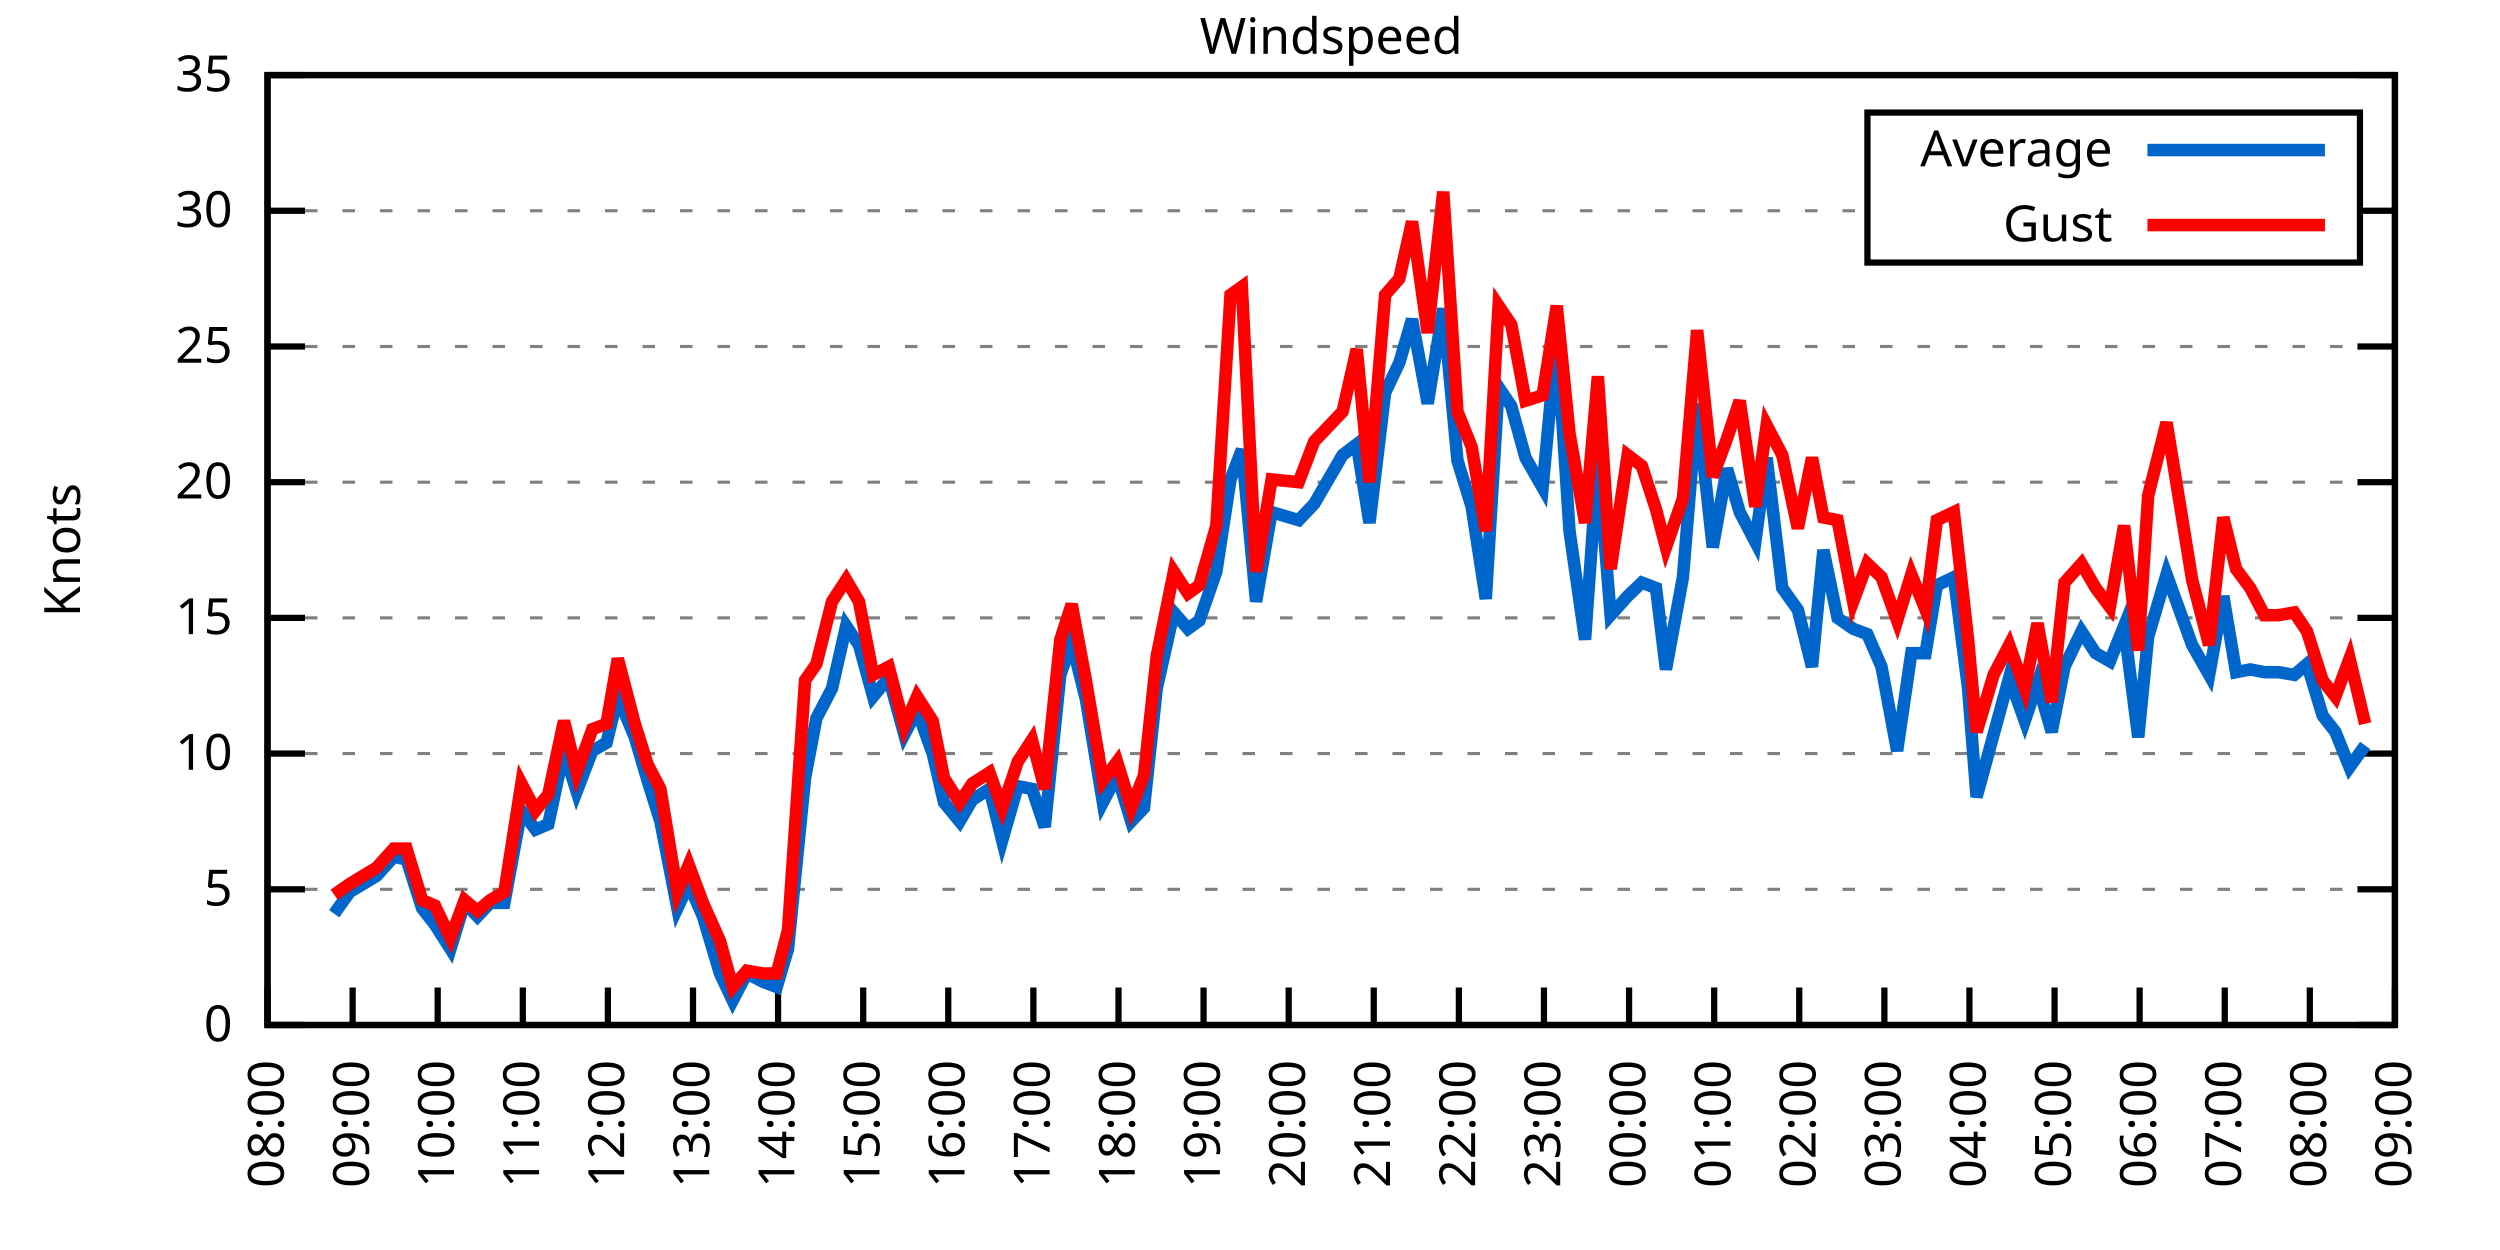
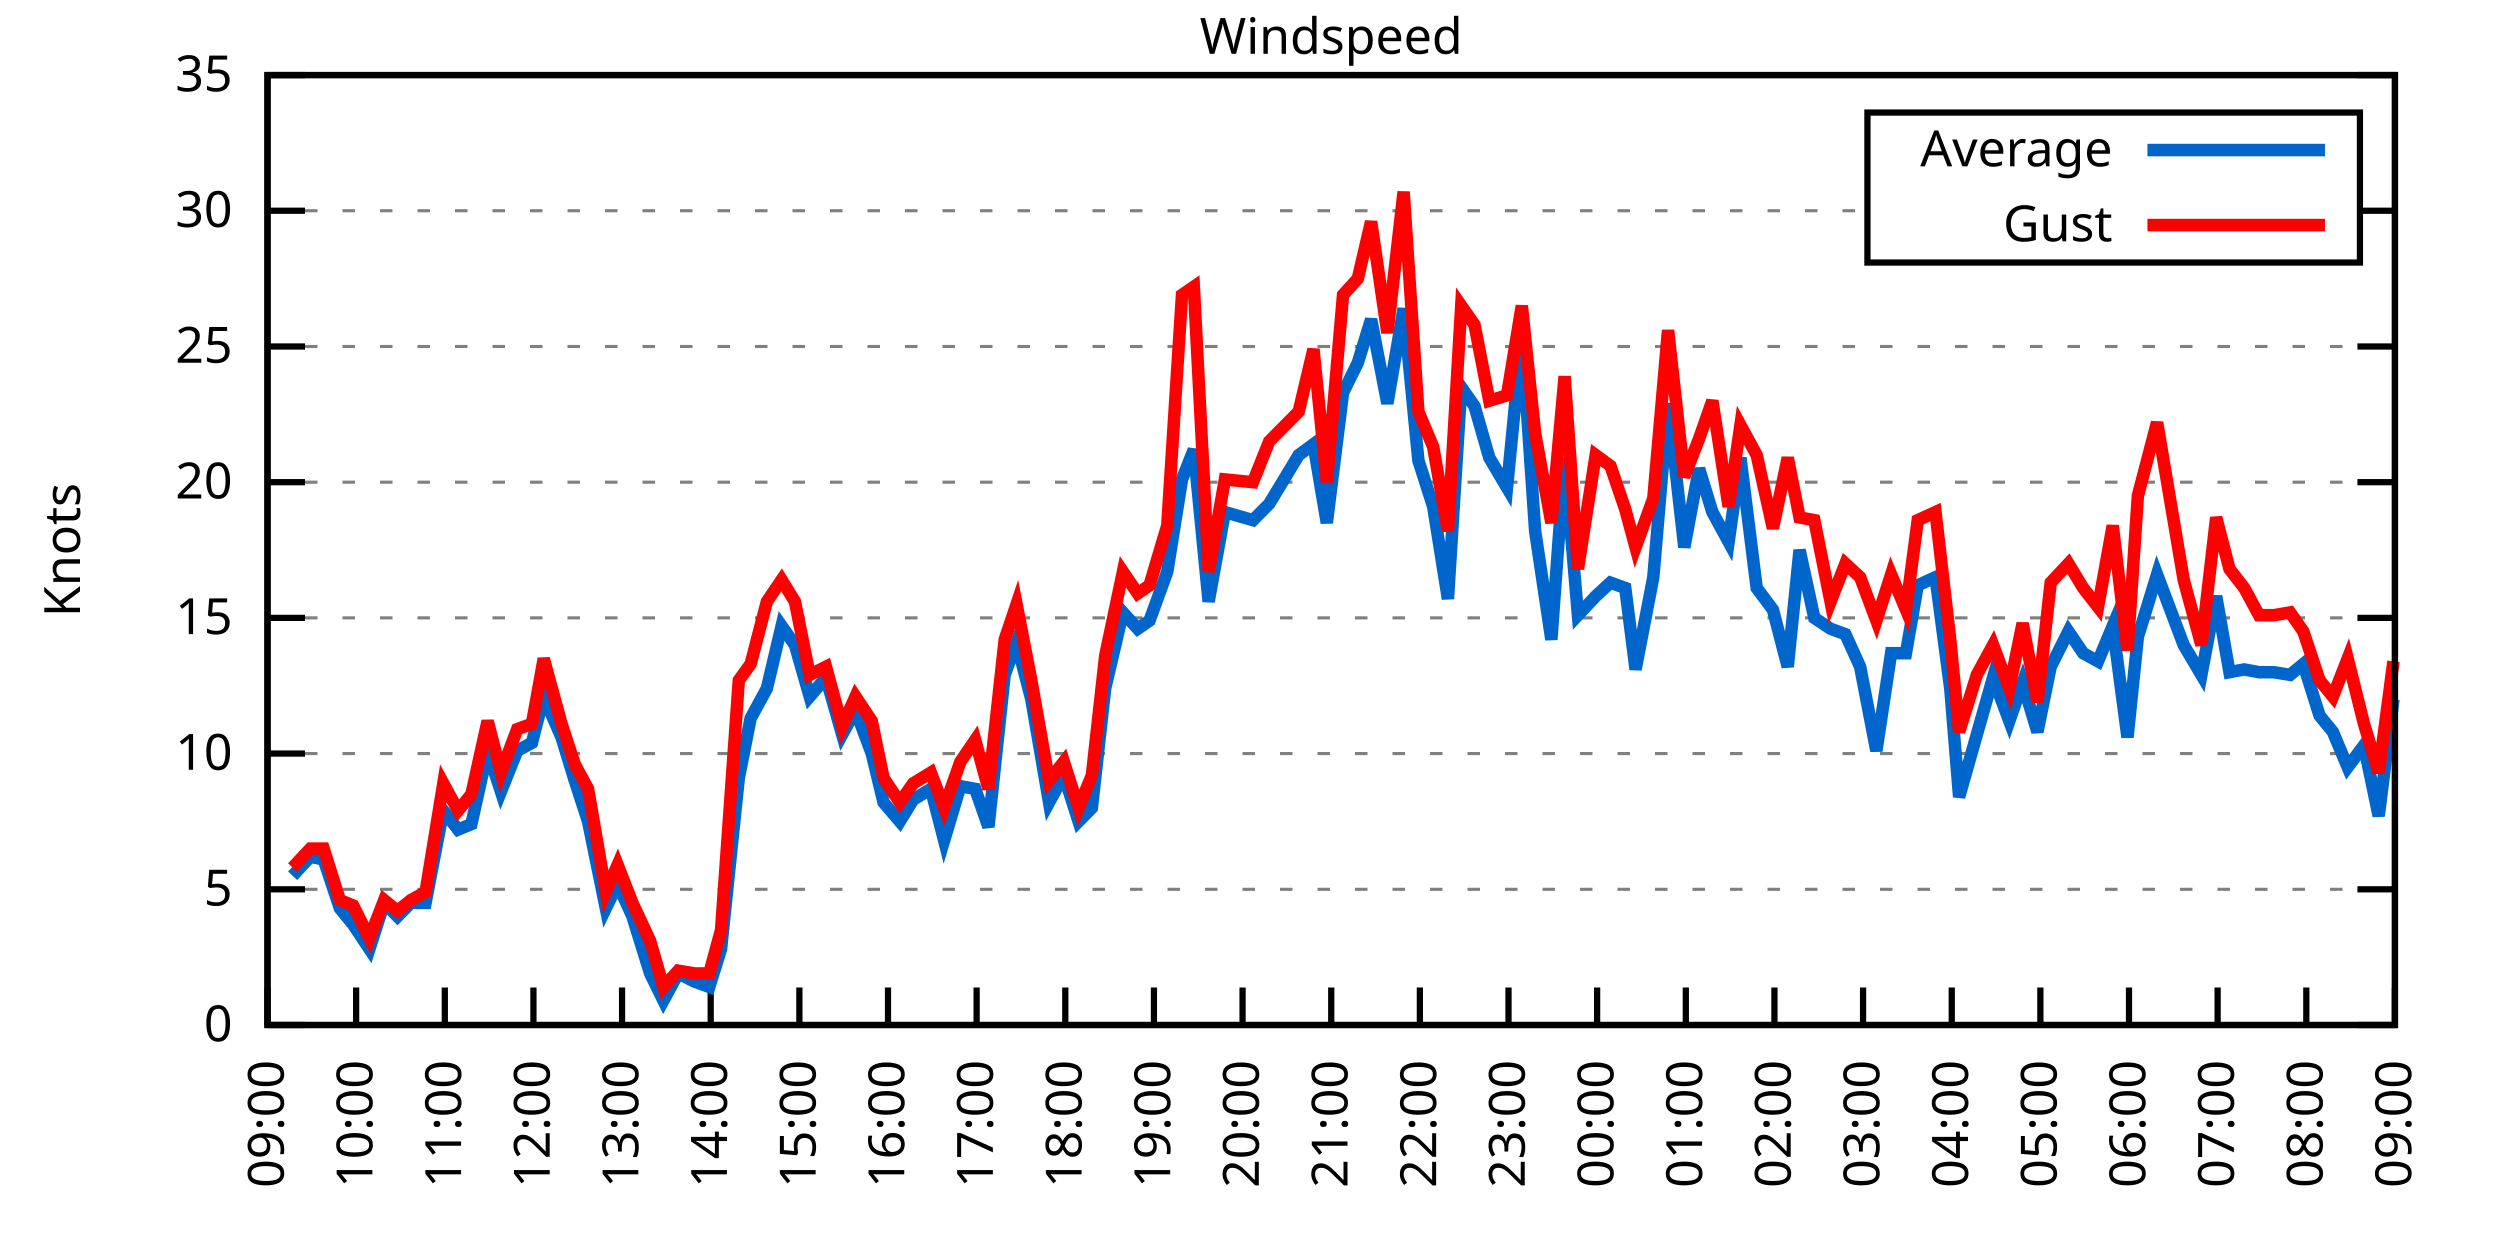
<svg xmlns="http://www.w3.org/2000/svg" xmlns:xlink="http://www.w3.org/1999/xlink" width="400" height="200" viewBox="0 0 400 200">
  <g id="gnuplot_canvas">
    <rect x="0" y="0" width="400" height="200" fill="none" />
    <defs>
      <circle id="gpDot" r="0.5" stroke-width="0.5" stroke="currentColor" />
      <path id="gpPt0" stroke-width="0.333" stroke="currentColor" d="M-1,0 h2 M0,-1 v2" />
      <path id="gpPt1" stroke-width="0.333" stroke="currentColor" d="M-1,-1 L1,1 M1,-1 L-1,1" />
      <path id="gpPt2" stroke-width="0.333" stroke="currentColor" d="M-1,0 L1,0 M0,-1 L0,1 M-1,-1 L1,1 M-1,1 L1,-1" />
      <rect id="gpPt3" stroke-width="0.333" stroke="currentColor" x="-1" y="-1" width="2" height="2" />
      <rect id="gpPt4" stroke-width="0.333" stroke="currentColor" fill="currentColor" x="-1" y="-1" width="2" height="2" />
      <circle id="gpPt5" stroke-width="0.333" stroke="currentColor" cx="0" cy="0" r="1" />
      <use xlink:href="#gpPt5" id="gpPt6" fill="currentColor" stroke="none" />
      <path id="gpPt7" stroke-width="0.333" stroke="currentColor" d="M0,-1.33 L-1.33,0.67 L1.33,0.67 z" />
      <use xlink:href="#gpPt7" id="gpPt8" fill="currentColor" stroke="none" />
      <use xlink:href="#gpPt7" id="gpPt9" stroke="currentColor" transform="rotate(180)" />
      <use xlink:href="#gpPt9" id="gpPt10" fill="currentColor" stroke="none" />
      <use xlink:href="#gpPt3" id="gpPt11" stroke="currentColor" transform="rotate(45)" />
      <use xlink:href="#gpPt11" id="gpPt12" fill="currentColor" stroke="none" />
      <path id="gpPt13" stroke-width="0.333" stroke="currentColor" d="M0,1.330 L1.265,0.411 L0.782,-1.067 L-0.782,-1.076 L-1.265,0.411 z" />
      <use xlink:href="#gpPt13" id="gpPt14" fill="currentColor" stroke="none" />
      <filter id="textbox" filterUnits="objectBoundingBox" x="0" y="0" height="1" width="1">
        <feFlood flood-color="white" flood-opacity="1" result="bgnd" />
        <feComposite in="SourceGraphic" in2="bgnd" operator="atop" />
      </filter>
      <filter id="greybox" filterUnits="objectBoundingBox" x="0" y="0" height="1" width="1">
        <feFlood flood-color="lightgrey" flood-opacity="1" result="grey" />
        <feComposite in="SourceGraphic" in2="grey" operator="atop" />
      </filter>
    </defs>
    <g fill="none" color="white" stroke="currentColor" stroke-width="1.00" stroke-linecap="butt" stroke-linejoin="miter">
</g>
    <g fill="none" color="black" stroke="currentColor" stroke-width="1.00" stroke-linecap="butt" stroke-linejoin="miter">
      <g stroke="none" shape-rendering="crispEdges">
        <polygon fill="rgb(255, 255, 255)" points="42.80,164.00 383.18,164.00 383.18,12.02 42.80,12.02 " />
      </g>
    </g>
    <g fill="none" color="black" stroke="currentColor" stroke-width="1.00" stroke-linecap="butt" stroke-linejoin="miter">
</g>
    <g fill="none" color="black" stroke="black" stroke-width="0.50" stroke-linecap="butt" stroke-linejoin="miter">
</g>
    <g fill="none" color="gray" stroke="currentColor" stroke-width="0.50" stroke-linecap="butt" stroke-linejoin="miter">
      <path stroke="gray" stroke-dasharray="2,4" class="gridline" d="M42.80,164.00 L383.19,164.00  " />
    </g>
    <g fill="none" color="gray" stroke="gray" stroke-width="1.00" stroke-linecap="butt" stroke-linejoin="miter">
</g>
    <g fill="none" color="black" stroke="currentColor" stroke-width="1.00" stroke-linecap="butt" stroke-linejoin="miter">
      <path stroke="black" d="M42.80,164.00 L48.80,164.00 M383.19,164.00 L377.19,164.00  " />
      <g transform="translate(37.20,166.60)" stroke="none" fill="black" font-family="Sans" font-size="8.00" text-anchor="end">
        <text>
          <tspan font-family="Sans"> 0</tspan>
        </text>
      </g>
    </g>
    <g fill="none" color="black" stroke="currentColor" stroke-width="1.00" stroke-linecap="butt" stroke-linejoin="miter">
</g>
    <g fill="none" color="black" stroke="black" stroke-width="0.50" stroke-linecap="butt" stroke-linejoin="miter">
</g>
    <g fill="none" color="gray" stroke="currentColor" stroke-width="0.50" stroke-linecap="butt" stroke-linejoin="miter">
      <path stroke="gray" stroke-dasharray="2,4" class="gridline" d="M42.80,142.29 L383.19,142.29  " />
    </g>
    <g fill="none" color="gray" stroke="gray" stroke-width="1.00" stroke-linecap="butt" stroke-linejoin="miter">
</g>
    <g fill="none" color="black" stroke="currentColor" stroke-width="1.00" stroke-linecap="butt" stroke-linejoin="miter">
      <path stroke="black" d="M42.80,142.29 L48.80,142.29 M383.19,142.29 L377.19,142.29  " />
      <g transform="translate(37.20,144.89)" stroke="none" fill="black" font-family="Sans" font-size="8.00" text-anchor="end">
        <text>
          <tspan font-family="Sans"> 5</tspan>
        </text>
      </g>
    </g>
    <g fill="none" color="black" stroke="currentColor" stroke-width="1.00" stroke-linecap="butt" stroke-linejoin="miter">
</g>
    <g fill="none" color="black" stroke="black" stroke-width="0.50" stroke-linecap="butt" stroke-linejoin="miter">
</g>
    <g fill="none" color="gray" stroke="currentColor" stroke-width="0.50" stroke-linecap="butt" stroke-linejoin="miter">
      <path stroke="gray" stroke-dasharray="2,4" class="gridline" d="M42.80,120.57 L383.19,120.57  " />
    </g>
    <g fill="none" color="gray" stroke="gray" stroke-width="1.00" stroke-linecap="butt" stroke-linejoin="miter">
</g>
    <g fill="none" color="black" stroke="currentColor" stroke-width="1.00" stroke-linecap="butt" stroke-linejoin="miter">
      <path stroke="black" d="M42.80,120.57 L48.80,120.57 M383.19,120.57 L377.19,120.57  " />
      <g transform="translate(37.20,123.17)" stroke="none" fill="black" font-family="Sans" font-size="8.00" text-anchor="end">
        <text>
          <tspan font-family="Sans"> 10</tspan>
        </text>
      </g>
    </g>
    <g fill="none" color="black" stroke="currentColor" stroke-width="1.00" stroke-linecap="butt" stroke-linejoin="miter">
</g>
    <g fill="none" color="black" stroke="black" stroke-width="0.50" stroke-linecap="butt" stroke-linejoin="miter">
</g>
    <g fill="none" color="gray" stroke="currentColor" stroke-width="0.50" stroke-linecap="butt" stroke-linejoin="miter">
      <path stroke="gray" stroke-dasharray="2,4" class="gridline" d="M42.80,98.86 L383.19,98.86  " />
    </g>
    <g fill="none" color="gray" stroke="gray" stroke-width="1.00" stroke-linecap="butt" stroke-linejoin="miter">
</g>
    <g fill="none" color="black" stroke="currentColor" stroke-width="1.00" stroke-linecap="butt" stroke-linejoin="miter">
      <path stroke="black" d="M42.80,98.86 L48.80,98.86 M383.19,98.86 L377.19,98.86  " />
      <g transform="translate(37.20,101.46)" stroke="none" fill="black" font-family="Sans" font-size="8.00" text-anchor="end">
        <text>
          <tspan font-family="Sans"> 15</tspan>
        </text>
      </g>
    </g>
    <g fill="none" color="black" stroke="currentColor" stroke-width="1.00" stroke-linecap="butt" stroke-linejoin="miter">
</g>
    <g fill="none" color="black" stroke="black" stroke-width="0.50" stroke-linecap="butt" stroke-linejoin="miter">
</g>
    <g fill="none" color="gray" stroke="currentColor" stroke-width="0.50" stroke-linecap="butt" stroke-linejoin="miter">
      <path stroke="gray" stroke-dasharray="2,4" class="gridline" d="M42.80,77.15 L383.19,77.15  " />
    </g>
    <g fill="none" color="gray" stroke="gray" stroke-width="1.00" stroke-linecap="butt" stroke-linejoin="miter">
</g>
    <g fill="none" color="black" stroke="currentColor" stroke-width="1.00" stroke-linecap="butt" stroke-linejoin="miter">
      <path stroke="black" d="M42.80,77.15 L48.80,77.15 M383.19,77.15 L377.19,77.15  " />
      <g transform="translate(37.20,79.75)" stroke="none" fill="black" font-family="Sans" font-size="8.00" text-anchor="end">
        <text>
          <tspan font-family="Sans"> 20</tspan>
        </text>
      </g>
    </g>
    <g fill="none" color="black" stroke="currentColor" stroke-width="1.00" stroke-linecap="butt" stroke-linejoin="miter">
</g>
    <g fill="none" color="black" stroke="black" stroke-width="0.50" stroke-linecap="butt" stroke-linejoin="miter">
</g>
    <g fill="none" color="gray" stroke="currentColor" stroke-width="0.50" stroke-linecap="butt" stroke-linejoin="miter">
      <path stroke="gray" stroke-dasharray="2,4" class="gridline" d="M42.80,55.44 L383.19,55.44  " />
    </g>
    <g fill="none" color="gray" stroke="gray" stroke-width="1.00" stroke-linecap="butt" stroke-linejoin="miter">
</g>
    <g fill="none" color="black" stroke="currentColor" stroke-width="1.00" stroke-linecap="butt" stroke-linejoin="miter">
      <path stroke="black" d="M42.80,55.44 L48.80,55.44 M383.19,55.44 L377.19,55.44  " />
      <g transform="translate(37.20,58.04)" stroke="none" fill="black" font-family="Sans" font-size="8.00" text-anchor="end">
        <text>
          <tspan font-family="Sans"> 25</tspan>
        </text>
      </g>
    </g>
    <g fill="none" color="black" stroke="currentColor" stroke-width="1.00" stroke-linecap="butt" stroke-linejoin="miter">
</g>
    <g fill="none" color="black" stroke="black" stroke-width="0.50" stroke-linecap="butt" stroke-linejoin="miter">
</g>
    <g fill="none" color="gray" stroke="currentColor" stroke-width="0.50" stroke-linecap="butt" stroke-linejoin="miter">
      <path stroke="gray" stroke-dasharray="2,4" class="gridline" d="M42.80,33.72 L298.79,33.72 M377.59,33.72 L383.19,33.72  " />
    </g>
    <g fill="none" color="gray" stroke="gray" stroke-width="1.00" stroke-linecap="butt" stroke-linejoin="miter">
</g>
    <g fill="none" color="black" stroke="currentColor" stroke-width="1.00" stroke-linecap="butt" stroke-linejoin="miter">
      <path stroke="black" d="M42.80,33.72 L48.80,33.72 M383.19,33.72 L377.19,33.72  " />
      <g transform="translate(37.20,36.32)" stroke="none" fill="black" font-family="Sans" font-size="8.00" text-anchor="end">
        <text>
          <tspan font-family="Sans"> 30</tspan>
        </text>
      </g>
    </g>
    <g fill="none" color="black" stroke="currentColor" stroke-width="1.00" stroke-linecap="butt" stroke-linejoin="miter">
</g>
    <g fill="none" color="black" stroke="black" stroke-width="0.50" stroke-linecap="butt" stroke-linejoin="miter">
</g>
    <g fill="none" color="gray" stroke="currentColor" stroke-width="0.50" stroke-linecap="butt" stroke-linejoin="miter">
      <path stroke="gray" stroke-dasharray="2,4" class="gridline" d="M42.80,12.01 L383.19,12.01  " />
    </g>
    <g fill="none" color="gray" stroke="gray" stroke-width="1.00" stroke-linecap="butt" stroke-linejoin="miter">
</g>
    <g fill="none" color="black" stroke="currentColor" stroke-width="1.00" stroke-linecap="butt" stroke-linejoin="miter">
      <path stroke="black" d="M42.80,12.01 L48.80,12.01 M383.19,12.01 L377.19,12.01  " />
      <g transform="translate(37.20,14.61)" stroke="none" fill="black" font-family="Sans" font-size="8.00" text-anchor="end">
        <text>
          <tspan font-family="Sans"> 35</tspan>
        </text>
      </g>
    </g>
    <g fill="none" color="black" stroke="currentColor" stroke-width="1.00" stroke-linecap="butt" stroke-linejoin="miter">
      <path stroke="black" d="M42.80,164.00 L42.80,158.00  " />
      <g transform="translate(45.40,169.60) rotate(270.00)" stroke="none" fill="black" font-family="Sans" font-size="8.00" text-anchor="end">
        <text>
-           <tspan font-family="Sans">08:00</tspan>
-         </text>
-       </g>
-     </g>
-     <g fill="none" color="black" stroke="currentColor" stroke-width="1.00" stroke-linecap="butt" stroke-linejoin="miter">
-       <path stroke="black" d="M56.42,164.00 L56.42,158.00  " />
-       <g transform="translate(59.02,169.60) rotate(270.00)" stroke="none" fill="black" font-family="Sans" font-size="8.00" text-anchor="end">
-         <text>
          <tspan font-family="Sans">09:00</tspan>
        </text>
      </g>
    </g>
    <g fill="none" color="black" stroke="currentColor" stroke-width="1.00" stroke-linecap="butt" stroke-linejoin="miter">
-       <path stroke="black" d="M70.03,164.00 L70.03,158.00  " />
-       <g transform="translate(72.63,169.60) rotate(270.00)" stroke="none" fill="black" font-family="Sans" font-size="8.00" text-anchor="end">
+       <path stroke="black" d="M56.98,164.00 L56.98,158.00  " />
+       <g transform="translate(59.58,169.60) rotate(270.00)" stroke="none" fill="black" font-family="Sans" font-size="8.00" text-anchor="end">
        <text>
          <tspan font-family="Sans">10:00</tspan>
        </text>
      </g>
    </g>
    <g fill="none" color="black" stroke="currentColor" stroke-width="1.00" stroke-linecap="butt" stroke-linejoin="miter">
-       <path stroke="black" d="M83.65,164.00 L83.65,158.00  " />
-       <g transform="translate(86.25,169.60) rotate(270.00)" stroke="none" fill="black" font-family="Sans" font-size="8.00" text-anchor="end">
+       <path stroke="black" d="M71.17,164.00 L71.17,158.00  " />
+       <g transform="translate(73.77,169.60) rotate(270.00)" stroke="none" fill="black" font-family="Sans" font-size="8.00" text-anchor="end">
        <text>
          <tspan font-family="Sans">11:00</tspan>
        </text>
      </g>
    </g>
    <g fill="none" color="black" stroke="currentColor" stroke-width="1.00" stroke-linecap="butt" stroke-linejoin="miter">
-       <path stroke="black" d="M97.26,164.00 L97.26,158.00  " />
-       <g transform="translate(99.86,169.60) rotate(270.00)" stroke="none" fill="black" font-family="Sans" font-size="8.00" text-anchor="end">
+       <path stroke="black" d="M85.35,164.00 L85.35,158.00  " />
+       <g transform="translate(87.95,169.60) rotate(270.00)" stroke="none" fill="black" font-family="Sans" font-size="8.00" text-anchor="end">
        <text>
          <tspan font-family="Sans">12:00</tspan>
        </text>
      </g>
    </g>
    <g fill="none" color="black" stroke="currentColor" stroke-width="1.00" stroke-linecap="butt" stroke-linejoin="miter">
-       <path stroke="black" d="M110.88,164.00 L110.88,158.00  " />
-       <g transform="translate(113.48,169.60) rotate(270.00)" stroke="none" fill="black" font-family="Sans" font-size="8.00" text-anchor="end">
+       <path stroke="black" d="M99.53,164.00 L99.53,158.00  " />
+       <g transform="translate(102.13,169.60) rotate(270.00)" stroke="none" fill="black" font-family="Sans" font-size="8.00" text-anchor="end">
        <text>
          <tspan font-family="Sans">13:00</tspan>
        </text>
      </g>
    </g>
    <g fill="none" color="black" stroke="currentColor" stroke-width="1.00" stroke-linecap="butt" stroke-linejoin="miter">
-       <path stroke="black" d="M124.49,164.00 L124.49,158.00  " />
-       <g transform="translate(127.09,169.60) rotate(270.00)" stroke="none" fill="black" font-family="Sans" font-size="8.00" text-anchor="end">
+       <path stroke="black" d="M113.71,164.00 L113.71,158.00  " />
+       <g transform="translate(116.31,169.60) rotate(270.00)" stroke="none" fill="black" font-family="Sans" font-size="8.00" text-anchor="end">
        <text>
          <tspan font-family="Sans">14:00</tspan>
        </text>
      </g>
    </g>
    <g fill="none" color="black" stroke="currentColor" stroke-width="1.00" stroke-linecap="butt" stroke-linejoin="miter">
-       <path stroke="black" d="M138.11,164.00 L138.11,158.00  " />
-       <g transform="translate(140.71,169.60) rotate(270.00)" stroke="none" fill="black" font-family="Sans" font-size="8.00" text-anchor="end">
+       <path stroke="black" d="M127.90,164.00 L127.90,158.00  " />
+       <g transform="translate(130.50,169.60) rotate(270.00)" stroke="none" fill="black" font-family="Sans" font-size="8.00" text-anchor="end">
        <text>
          <tspan font-family="Sans">15:00</tspan>
        </text>
      </g>
    </g>
    <g fill="none" color="black" stroke="currentColor" stroke-width="1.00" stroke-linecap="butt" stroke-linejoin="miter">
-       <path stroke="black" d="M151.72,164.00 L151.72,158.00  " />
-       <g transform="translate(154.32,169.60) rotate(270.00)" stroke="none" fill="black" font-family="Sans" font-size="8.00" text-anchor="end">
+       <path stroke="black" d="M142.08,164.00 L142.08,158.00  " />
+       <g transform="translate(144.68,169.60) rotate(270.00)" stroke="none" fill="black" font-family="Sans" font-size="8.00" text-anchor="end">
        <text>
          <tspan font-family="Sans">16:00</tspan>
        </text>
      </g>
    </g>
    <g fill="none" color="black" stroke="currentColor" stroke-width="1.00" stroke-linecap="butt" stroke-linejoin="miter">
-       <path stroke="black" d="M165.34,164.00 L165.34,158.00  " />
-       <g transform="translate(167.94,169.60) rotate(270.00)" stroke="none" fill="black" font-family="Sans" font-size="8.00" text-anchor="end">
+       <path stroke="black" d="M156.26,164.00 L156.26,158.00  " />
+       <g transform="translate(158.86,169.60) rotate(270.00)" stroke="none" fill="black" font-family="Sans" font-size="8.00" text-anchor="end">
        <text>
          <tspan font-family="Sans">17:00</tspan>
        </text>
      </g>
    </g>
    <g fill="none" color="black" stroke="currentColor" stroke-width="1.00" stroke-linecap="butt" stroke-linejoin="miter">
-       <path stroke="black" d="M178.96,164.00 L178.96,158.00  " />
-       <g transform="translate(181.56,169.60) rotate(270.00)" stroke="none" fill="black" font-family="Sans" font-size="8.00" text-anchor="end">
+       <path stroke="black" d="M170.45,164.00 L170.45,158.00  " />
+       <g transform="translate(173.05,169.60) rotate(270.00)" stroke="none" fill="black" font-family="Sans" font-size="8.00" text-anchor="end">
        <text>
          <tspan font-family="Sans">18:00</tspan>
        </text>
      </g>
    </g>
    <g fill="none" color="black" stroke="currentColor" stroke-width="1.00" stroke-linecap="butt" stroke-linejoin="miter">
-       <path stroke="black" d="M192.57,164.00 L192.57,158.00  " />
-       <g transform="translate(195.17,169.60) rotate(270.00)" stroke="none" fill="black" font-family="Sans" font-size="8.00" text-anchor="end">
+       <path stroke="black" d="M184.63,164.00 L184.63,158.00  " />
+       <g transform="translate(187.23,169.60) rotate(270.00)" stroke="none" fill="black" font-family="Sans" font-size="8.00" text-anchor="end">
        <text>
          <tspan font-family="Sans">19:00</tspan>
        </text>
      </g>
    </g>
    <g fill="none" color="black" stroke="currentColor" stroke-width="1.00" stroke-linecap="butt" stroke-linejoin="miter">
-       <path stroke="black" d="M206.19,164.00 L206.19,158.00  " />
-       <g transform="translate(208.79,169.60) rotate(270.00)" stroke="none" fill="black" font-family="Sans" font-size="8.00" text-anchor="end">
+       <path stroke="black" d="M198.81,164.00 L198.81,158.00  " />
+       <g transform="translate(201.41,169.60) rotate(270.00)" stroke="none" fill="black" font-family="Sans" font-size="8.00" text-anchor="end">
        <text>
          <tspan font-family="Sans">20:00</tspan>
        </text>
      </g>
    </g>
    <g fill="none" color="black" stroke="currentColor" stroke-width="1.00" stroke-linecap="butt" stroke-linejoin="miter">
-       <path stroke="black" d="M219.80,164.00 L219.80,158.00  " />
-       <g transform="translate(222.40,169.60) rotate(270.00)" stroke="none" fill="black" font-family="Sans" font-size="8.00" text-anchor="end">
+       <path stroke="black" d="M213.00,164.00 L213.00,158.00  " />
+       <g transform="translate(215.60,169.60) rotate(270.00)" stroke="none" fill="black" font-family="Sans" font-size="8.00" text-anchor="end">
        <text>
          <tspan font-family="Sans">21:00</tspan>
        </text>
      </g>
    </g>
    <g fill="none" color="black" stroke="currentColor" stroke-width="1.00" stroke-linecap="butt" stroke-linejoin="miter">
-       <path stroke="black" d="M233.42,164.00 L233.42,158.00  " />
-       <g transform="translate(236.02,169.60) rotate(270.00)" stroke="none" fill="black" font-family="Sans" font-size="8.00" text-anchor="end">
+       <path stroke="black" d="M227.18,164.00 L227.18,158.00  " />
+       <g transform="translate(229.78,169.60) rotate(270.00)" stroke="none" fill="black" font-family="Sans" font-size="8.00" text-anchor="end">
        <text>
          <tspan font-family="Sans">22:00</tspan>
        </text>
      </g>
    </g>
    <g fill="none" color="black" stroke="currentColor" stroke-width="1.00" stroke-linecap="butt" stroke-linejoin="miter">
-       <path stroke="black" d="M247.03,164.00 L247.03,158.00  " />
-       <g transform="translate(249.63,169.60) rotate(270.00)" stroke="none" fill="black" font-family="Sans" font-size="8.00" text-anchor="end">
+       <path stroke="black" d="M241.36,164.00 L241.36,158.00  " />
+       <g transform="translate(243.96,169.60) rotate(270.00)" stroke="none" fill="black" font-family="Sans" font-size="8.00" text-anchor="end">
        <text>
          <tspan font-family="Sans">23:00</tspan>
        </text>
      </g>
    </g>
    <g fill="none" color="black" stroke="currentColor" stroke-width="1.00" stroke-linecap="butt" stroke-linejoin="miter">
-       <path stroke="black" d="M260.65,164.00 L260.65,158.00  " />
-       <g transform="translate(263.25,169.60) rotate(270.00)" stroke="none" fill="black" font-family="Sans" font-size="8.00" text-anchor="end">
+       <path stroke="black" d="M255.54,164.00 L255.54,158.00  " />
+       <g transform="translate(258.14,169.60) rotate(270.00)" stroke="none" fill="black" font-family="Sans" font-size="8.00" text-anchor="end">
        <text>
          <tspan font-family="Sans">00:00</tspan>
        </text>
      </g>
    </g>
    <g fill="none" color="black" stroke="currentColor" stroke-width="1.00" stroke-linecap="butt" stroke-linejoin="miter">
-       <path stroke="black" d="M274.27,164.00 L274.27,158.00  " />
-       <g transform="translate(276.87,169.60) rotate(270.00)" stroke="none" fill="black" font-family="Sans" font-size="8.00" text-anchor="end">
+       <path stroke="black" d="M269.73,164.00 L269.73,158.00  " />
+       <g transform="translate(272.33,169.60) rotate(270.00)" stroke="none" fill="black" font-family="Sans" font-size="8.00" text-anchor="end">
        <text>
          <tspan font-family="Sans">01:00</tspan>
        </text>
      </g>
    </g>
    <g fill="none" color="black" stroke="currentColor" stroke-width="1.00" stroke-linecap="butt" stroke-linejoin="miter">
-       <path stroke="black" d="M287.88,164.00 L287.88,158.00  " />
-       <g transform="translate(290.48,169.60) rotate(270.00)" stroke="none" fill="black" font-family="Sans" font-size="8.00" text-anchor="end">
+       <path stroke="black" d="M283.91,164.00 L283.91,158.00  " />
+       <g transform="translate(286.51,169.60) rotate(270.00)" stroke="none" fill="black" font-family="Sans" font-size="8.00" text-anchor="end">
        <text>
          <tspan font-family="Sans">02:00</tspan>
        </text>
      </g>
    </g>
    <g fill="none" color="black" stroke="currentColor" stroke-width="1.00" stroke-linecap="butt" stroke-linejoin="miter">
-       <path stroke="black" d="M301.50,164.00 L301.50,158.00  " />
-       <g transform="translate(304.10,169.60) rotate(270.00)" stroke="none" fill="black" font-family="Sans" font-size="8.00" text-anchor="end">
+       <path stroke="black" d="M298.09,164.00 L298.09,158.00  " />
+       <g transform="translate(300.69,169.60) rotate(270.00)" stroke="none" fill="black" font-family="Sans" font-size="8.00" text-anchor="end">
        <text>
          <tspan font-family="Sans">03:00</tspan>
        </text>
      </g>
    </g>
    <g fill="none" color="black" stroke="currentColor" stroke-width="1.00" stroke-linecap="butt" stroke-linejoin="miter">
-       <path stroke="black" d="M315.11,164.00 L315.11,158.00  " />
-       <g transform="translate(317.71,169.60) rotate(270.00)" stroke="none" fill="black" font-family="Sans" font-size="8.00" text-anchor="end">
+       <path stroke="black" d="M312.28,164.00 L312.28,158.00  " />
+       <g transform="translate(314.88,169.60) rotate(270.00)" stroke="none" fill="black" font-family="Sans" font-size="8.00" text-anchor="end">
        <text>
          <tspan font-family="Sans">04:00</tspan>
        </text>
      </g>
    </g>
    <g fill="none" color="black" stroke="currentColor" stroke-width="1.00" stroke-linecap="butt" stroke-linejoin="miter">
-       <path stroke="black" d="M328.73,164.00 L328.73,158.00  " />
-       <g transform="translate(331.33,169.60) rotate(270.00)" stroke="none" fill="black" font-family="Sans" font-size="8.00" text-anchor="end">
+       <path stroke="black" d="M326.46,164.00 L326.46,158.00  " />
+       <g transform="translate(329.06,169.60) rotate(270.00)" stroke="none" fill="black" font-family="Sans" font-size="8.00" text-anchor="end">
        <text>
          <tspan font-family="Sans">05:00</tspan>
        </text>
      </g>
    </g>
    <g fill="none" color="black" stroke="currentColor" stroke-width="1.00" stroke-linecap="butt" stroke-linejoin="miter">
-       <path stroke="black" d="M342.34,164.00 L342.34,158.00  " />
-       <g transform="translate(344.94,169.60) rotate(270.00)" stroke="none" fill="black" font-family="Sans" font-size="8.00" text-anchor="end">
+       <path stroke="black" d="M340.64,164.00 L340.64,158.00  " />
+       <g transform="translate(343.24,169.60) rotate(270.00)" stroke="none" fill="black" font-family="Sans" font-size="8.00" text-anchor="end">
        <text>
          <tspan font-family="Sans">06:00</tspan>
        </text>
      </g>
    </g>
    <g fill="none" color="black" stroke="currentColor" stroke-width="1.00" stroke-linecap="butt" stroke-linejoin="miter">
-       <path stroke="black" d="M355.96,164.00 L355.96,158.00  " />
-       <g transform="translate(358.56,169.60) rotate(270.00)" stroke="none" fill="black" font-family="Sans" font-size="8.00" text-anchor="end">
+       <path stroke="black" d="M354.82,164.00 L354.82,158.00  " />
+       <g transform="translate(357.42,169.60) rotate(270.00)" stroke="none" fill="black" font-family="Sans" font-size="8.00" text-anchor="end">
        <text>
          <tspan font-family="Sans">07:00</tspan>
        </text>
      </g>
    </g>
    <g fill="none" color="black" stroke="currentColor" stroke-width="1.00" stroke-linecap="butt" stroke-linejoin="miter">
-       <path stroke="black" d="M369.57,164.00 L369.57,158.00  " />
-       <g transform="translate(372.17,169.60) rotate(270.00)" stroke="none" fill="black" font-family="Sans" font-size="8.00" text-anchor="end">
+       <path stroke="black" d="M369.01,164.00 L369.01,158.00  " />
+       <g transform="translate(371.61,169.60) rotate(270.00)" stroke="none" fill="black" font-family="Sans" font-size="8.00" text-anchor="end">
        <text>
          <tspan font-family="Sans">08:00</tspan>
        </text>
      </g>
    </g>
    <g fill="none" color="black" stroke="currentColor" stroke-width="1.00" stroke-linecap="butt" stroke-linejoin="miter">
      <path stroke="black" d="M383.19,164.00 L383.19,158.00  " />
      <g transform="translate(385.79,169.60) rotate(270.00)" stroke="none" fill="black" font-family="Sans" font-size="8.00" text-anchor="end">
        <text>
          <tspan font-family="Sans">09:00</tspan>
        </text>
      </g>
    </g>
    <g fill="none" color="black" stroke="currentColor" stroke-width="1.00" stroke-linecap="butt" stroke-linejoin="miter">
</g>
    <g fill="none" color="black" stroke="currentColor" stroke-width="1.00" stroke-linecap="butt" stroke-linejoin="miter">
      <path stroke="black" d="M42.80,12.01 L42.80,164.00 L383.19,164.00 L383.19,12.01 L42.80,12.01 Z  " />
    </g>
    <g fill="none" color="black" stroke="currentColor" stroke-width="1.00" stroke-linecap="butt" stroke-linejoin="miter">
</g>
    <g fill="none" color="black" stroke="currentColor" stroke-width="1.00" stroke-linecap="butt" stroke-linejoin="miter">
      <path stroke="black" d="M298.79,42.01 L298.79,18.01 L377.59,18.01 L377.59,42.01 L298.79,42.01 Z  " />
    </g>
    <g id="Windspeed_plot_1">
      <g fill="none" color="white" stroke="black" stroke-width="2.00" stroke-linecap="butt" stroke-linejoin="miter">
</g>
      <g fill="none" color="black" stroke="currentColor" stroke-width="2.00" stroke-linecap="butt" stroke-linejoin="miter">
        <g transform="translate(337.99,26.61)" stroke="none" fill="black" font-family="Sans" font-size="8.00" text-anchor="end">
          <text>
            <tspan font-family="Sans">Average</tspan>
          </text>
        </g>
      </g>
      <g fill="none" color="black" stroke="currentColor" stroke-width="2.00" stroke-linecap="butt" stroke-linejoin="miter">
-         <path stroke="rgb(  0, 102, 204)" d="M343.59,24.01 L371.99,24.01 M53.47,146.20 L55.96,142.72 L60.27,140.12 L63.00,137.08 L65.04,137.51 L67.54,145.33   L69.58,147.93 L72.07,151.84 L74.34,144.46 L76.39,146.63 L78.43,144.46 L80.70,144.46 L83.42,129.69 L85.69,132.73   L87.73,131.86 L90.23,120.14 L92.27,126.65 L94.77,120.14 L97.04,118.84 L98.85,111.45 L101.57,117.97 L103.62,124.92   L105.66,131.43 L108.38,145.33 L110.20,141.42 L112.47,146.63 L115.19,155.75 L117.23,160.09 L119.50,155.75 L122.00,157.05   L124.27,157.92 L126.08,151.84 L128.81,124.48 L130.62,114.93 L133.12,110.15 L135.39,100.16 L137.43,103.20 L139.70,111.45   L142.19,108.42 L144.69,117.53 L146.73,113.63 L149.23,120.57 L151.04,128.39 L153.54,131.43 L155.58,127.96 L158.31,126.22   L160.35,134.47 L162.84,125.79 L165.11,126.22 L167.16,132.30 L169.65,107.98 L171.47,102.77 L173.74,111.89 L176.46,128.39   L178.73,124.05 L181.00,131.43 L183.04,129.26 L185.08,110.15 L187.81,97.99 L190.08,100.60 L191.89,99.30 L194.61,91.48   L196.88,76.71 L198.70,71.94 L200.97,96.26 L203.46,81.93 L207.78,83.23 L210.27,80.62 L214.81,72.81 L217.08,71.07   L219.12,83.66 L221.62,62.82 L223.89,58.04 L225.93,51.09 L228.43,64.56 L230.92,49.36 L233.19,73.67 L235.46,81.06   L237.73,95.82 L239.77,61.95 L241.81,64.99 L244.08,73.24 L246.81,78.02 L249.08,53.70 L251.12,84.97 L253.61,102.34   L255.66,73.24 L257.70,98.43 L260.42,95.39 L262.69,93.22 L264.96,94.08 L266.55,107.11 L269.27,92.35 L271.54,64.56   L274.04,87.57 L276.31,74.98 L278.35,81.93 L280.85,86.70 L282.66,73.24 L285.16,94.08 L287.65,97.56 L289.92,106.68   L291.74,88.00 L294.01,98.86 L296.50,100.60 L298.77,101.47 L301.04,106.68 L303.54,120.14 L305.81,104.51 L308.08,104.51   L309.89,93.65 L312.62,92.35 L314.89,110.15 L316.25,127.52 L318.97,117.53 L321.47,108.42 L323.96,115.36 L326.00,109.28   L328.27,117.10 L330.32,106.68 L333.04,101.03 L335.31,104.51 L337.58,105.81 L339.85,100.16 L342.12,117.97 L343.70,101.90   L346.65,91.91 L348.70,97.56 L350.74,103.20 L353.46,107.98 L355.73,95.39 L357.77,107.55 L360.04,107.11 L362.31,107.55   L364.58,107.55 L367.08,107.98 L369.12,106.24 L371.62,114.49 L373.66,117.10 L375.93,122.75 L378.42,119.27  " />
+         <path stroke="rgb(  0, 102, 204)" d="M343.59,24.01 L371.99,24.01 M46.82,140.12 L49.66,137.08 L51.78,137.51 L54.38,145.33 L56.51,147.93 L59.11,151.84   L61.47,144.46 L63.60,146.63 L65.73,144.46 L68.09,144.46 L70.93,129.69 L73.29,132.73 L75.42,131.86 L78.02,120.14   L80.15,126.65 L82.75,120.14 L85.11,118.84 L87.00,111.45 L89.84,117.97 L91.97,124.92 L94.09,131.43 L96.93,145.33   L98.82,141.42 L101.19,146.63 L104.02,155.75 L106.15,160.09 L108.51,155.75 L111.11,157.05 L113.48,157.92 L115.37,151.84   L118.21,124.48 L120.10,114.93 L122.70,110.15 L125.06,100.16 L127.19,103.20 L129.55,111.45 L132.15,108.42 L134.75,117.53   L136.88,113.63 L139.48,120.57 L141.37,128.39 L143.97,131.43 L146.10,127.96 L148.94,126.22 L151.06,134.47 L153.66,125.79   L156.03,126.22 L158.15,132.30 L160.75,107.98 L162.65,102.77 L165.01,111.89 L167.85,128.39 L170.21,124.05 L172.57,131.43   L174.70,129.26 L176.83,110.15 L179.67,97.99 L182.03,100.60 L183.92,99.30 L186.76,91.48 L189.12,76.71 L191.01,71.94   L193.38,96.26 L195.98,81.93 L200.47,83.23 L203.07,80.62 L207.79,72.81 L210.16,71.07 L212.29,83.66 L214.89,62.82   L217.25,58.04 L219.38,51.09 L221.98,64.56 L224.58,49.36 L226.94,73.67 L229.31,81.06 L231.67,95.82 L233.80,61.95   L235.92,64.99 L238.29,73.24 L241.12,78.02 L243.49,53.70 L245.62,84.97 L248.22,102.34 L250.34,73.24 L252.47,98.43   L255.31,95.39 L257.67,93.22 L260.04,94.08 L261.69,107.11 L264.53,92.35 L266.89,64.56 L269.49,87.57 L271.85,74.98   L273.98,81.93 L276.58,86.70 L278.47,73.24 L281.07,94.08 L283.67,97.56 L286.04,106.68 L287.93,88.00 L290.29,98.86   L292.89,100.60 L295.26,101.47 L297.62,106.68 L300.22,120.14 L302.58,104.51 L304.95,104.51 L306.84,93.65 L309.68,92.35   L312.04,110.15 L313.46,127.52 L316.29,117.53 L318.89,108.42 L321.49,115.36 L323.62,109.28 L325.99,117.10 L328.11,106.68   L330.95,101.03 L333.31,104.51 L335.68,105.81 L338.04,100.16 L340.40,117.97 L342.06,101.90 L345.13,91.91 L347.26,97.56   L349.39,103.20 L352.22,107.98 L354.59,95.39 L356.72,107.55 L359.08,107.11 L361.44,107.55 L363.81,107.55 L366.41,107.98   L368.53,106.24 L371.13,114.49 L373.26,117.10 L375.63,122.75 L378.23,119.27 L380.59,130.56 L382.95,111.89  " />
      </g>
    </g>
    <g id="Windspeed_plot_2">
      <g fill="none" color="black" stroke="currentColor" stroke-width="2.00" stroke-linecap="butt" stroke-linejoin="miter">
        <g transform="translate(337.99,38.61)" stroke="none" fill="black" font-family="Sans" font-size="8.00" text-anchor="end">
          <text>
            <tspan font-family="Sans">Gust</tspan>
          </text>
        </g>
      </g>
      <g fill="none" color="black" stroke="currentColor" stroke-width="2.00" stroke-linecap="butt" stroke-linejoin="miter">
-         <path stroke="rgb(255,   0,   0)" d="M343.59,36.01 L371.99,36.01 M53.47,143.16 L55.96,141.42 L60.27,138.81 L63.00,135.77 L65.04,135.77 L67.54,144.02   L69.58,144.89 L72.07,150.10 L74.34,144.02 L76.39,145.76 L78.43,144.02 L80.70,142.72 L83.42,125.35 L85.69,129.69   L87.73,127.09 L90.23,115.36 L92.27,123.61 L94.77,116.67 L97.04,115.80 L98.85,105.38 L101.57,115.80 L103.62,122.31   L105.66,126.22 L108.38,142.72 L110.20,138.38 L112.47,144.46 L115.19,150.54 L117.23,157.92 L119.50,155.31 L122.00,155.75   L124.27,155.75 L126.08,148.80 L128.81,108.85 L130.62,106.24 L133.12,96.26 L135.39,92.78 L137.43,96.26 L139.70,107.98   L142.19,106.68 L144.69,116.23 L146.73,111.45 L149.23,115.36 L151.04,124.48 L153.54,128.39 L155.58,125.35 L158.31,123.61   L160.35,129.26 L162.84,121.88 L165.11,118.40 L167.16,126.22 L169.65,102.34 L171.47,96.69 L173.74,108.85 L176.46,124.92   L178.73,121.88 L181.00,129.26 L183.04,124.05 L185.08,104.94 L187.81,91.48 L190.08,94.95 L191.89,93.65 L194.61,84.10   L196.88,47.18 L198.70,45.88 L200.97,91.48 L203.46,76.71 L207.78,77.15 L210.27,70.63 L214.81,65.86 L217.08,55.87   L219.12,77.15 L221.62,47.18 L223.89,44.58 L225.93,35.46 L228.43,53.26 L230.92,30.68 L233.19,65.86 L235.46,71.50   L237.73,84.97 L239.77,48.92 L241.81,51.96 L244.08,64.12 L246.81,63.25 L249.08,48.92 L251.12,69.33 L253.61,83.66   L255.66,60.21 L257.70,91.04 L260.42,72.81 L262.69,74.54 L264.96,81.49 L266.55,87.57 L269.27,79.75 L271.54,52.83   L274.04,76.28 L276.31,70.20 L278.35,64.12 L280.85,81.06 L282.66,68.03 L285.16,72.81 L287.65,84.53 L289.92,73.24   L291.74,82.79 L294.01,83.23 L296.50,96.26 L298.77,90.18 L301.04,92.35 L303.54,99.30 L305.81,91.91 L308.08,97.56   L309.89,83.23 L312.62,81.93 L314.89,102.34 L316.25,117.10 L318.97,107.98 L321.47,103.20 L323.96,110.15 L326.00,99.73   L328.27,112.32 L330.32,93.22 L333.04,90.18 L335.31,94.08 L337.58,97.12 L339.85,84.10 L342.12,104.07 L343.70,79.32   L346.65,67.59 L348.70,80.19 L350.74,92.78 L353.46,103.20 L355.73,82.79 L357.77,91.04 L360.04,94.08 L362.31,98.43   L364.58,98.43 L367.08,97.99 L369.12,101.03 L371.62,108.85 L373.66,111.45 L375.93,105.38 L378.42,115.80  " />
+         <path stroke="rgb(255,   0,   0)" d="M343.59,36.01 L371.99,36.01 M46.82,138.81 L49.66,135.77 L51.78,135.77 L54.38,144.02 L56.51,144.89 L59.11,150.10   L61.47,144.02 L63.60,145.76 L65.73,144.02 L68.09,142.72 L70.93,125.35 L73.29,129.69 L75.42,127.09 L78.02,115.36   L80.15,123.61 L82.75,116.67 L85.11,115.80 L87.00,105.38 L89.84,115.80 L91.97,122.31 L94.09,126.22 L96.93,142.72   L98.82,138.38 L101.19,144.46 L104.02,150.54 L106.15,157.92 L108.51,155.31 L111.11,155.75 L113.48,155.75 L115.37,148.80   L118.21,108.85 L120.10,106.24 L122.70,96.26 L125.06,92.78 L127.19,96.26 L129.55,107.98 L132.15,106.68 L134.75,116.23   L136.88,111.45 L139.48,115.36 L141.37,124.48 L143.97,128.39 L146.10,125.35 L148.94,123.61 L151.06,129.26 L153.66,121.88   L156.03,118.40 L158.15,126.22 L160.75,102.34 L162.65,96.69 L165.01,108.85 L167.85,124.92 L170.21,121.88 L172.57,129.26   L174.70,124.05 L176.83,104.94 L179.67,91.48 L182.03,94.95 L183.92,93.65 L186.76,84.10 L189.12,47.18 L191.01,45.88   L193.38,91.48 L195.98,76.71 L200.47,77.15 L203.07,70.63 L207.79,65.86 L210.16,55.87 L212.29,77.15 L214.89,47.18   L217.25,44.58 L219.38,35.46 L221.98,53.26 L224.58,30.68 L226.94,65.86 L229.31,71.50 L231.67,84.97 L233.80,48.92   L235.92,51.96 L238.29,64.12 L241.12,63.25 L243.49,48.92 L245.62,69.33 L248.22,83.66 L250.34,60.21 L252.47,91.04   L255.31,72.81 L257.67,74.54 L260.04,81.49 L261.69,87.57 L264.53,79.75 L266.89,52.83 L269.49,76.28 L271.85,70.20   L273.98,64.12 L276.58,81.06 L278.47,68.03 L281.07,72.81 L283.67,84.53 L286.04,73.24 L287.93,82.79 L290.29,83.23   L292.89,96.26 L295.26,90.18 L297.62,92.35 L300.22,99.30 L302.58,91.91 L304.95,97.56 L306.84,83.23 L309.68,81.93   L312.04,102.34 L313.46,117.10 L316.29,107.98 L318.89,103.20 L321.49,110.15 L323.62,99.73 L325.99,112.32 L328.11,93.22   L330.95,90.18 L333.31,94.08 L335.68,97.12 L338.04,84.10 L340.40,104.07 L342.06,79.32 L345.13,67.59 L347.26,80.19   L349.39,92.78 L352.22,103.20 L354.59,82.79 L356.72,91.04 L359.08,94.08 L361.44,98.43 L363.81,98.43 L366.41,97.99   L368.53,101.03 L371.13,108.85 L373.26,111.45 L375.63,105.38 L378.23,115.80 L380.59,123.61 L382.95,105.81  " />
      </g>
    </g>
    <g fill="none" color="black" stroke="currentColor" stroke-width="2.00" stroke-linecap="butt" stroke-linejoin="miter">
</g>
    <g fill="none" color="black" stroke="black" stroke-width="1.00" stroke-linecap="butt" stroke-linejoin="miter">
</g>
    <g fill="none" color="black" stroke="currentColor" stroke-width="1.00" stroke-linecap="butt" stroke-linejoin="miter">
      <path stroke="black" d="M42.80,12.01 L42.80,164.00 L383.19,164.00 L383.19,12.01 L42.80,12.01 Z  " />
      <g transform="translate(12.80,88.01) rotate(270.00)" stroke="none" fill="black" font-family="Sans" font-size="8.00" text-anchor="middle">
        <text>
          <tspan font-family="Sans">Knots</tspan>
        </text>
      </g>
    </g>
    <g fill="none" color="black" stroke="currentColor" stroke-width="1.00" stroke-linecap="butt" stroke-linejoin="miter">
</g>
    <g fill="none" color="black" stroke="currentColor" stroke-width="1.00" stroke-linecap="butt" stroke-linejoin="miter">
      <g transform="translate(212.99,8.61)" stroke="none" fill="black" font-family="Sans" font-size="8.00" text-anchor="middle">
        <text>
          <tspan font-family="Sans">Windspeed</tspan>
        </text>
      </g>
    </g>
    <g fill="none" color="black" stroke="currentColor" stroke-width="1.00" stroke-linecap="butt" stroke-linejoin="miter">
</g>
  </g>
</svg>
